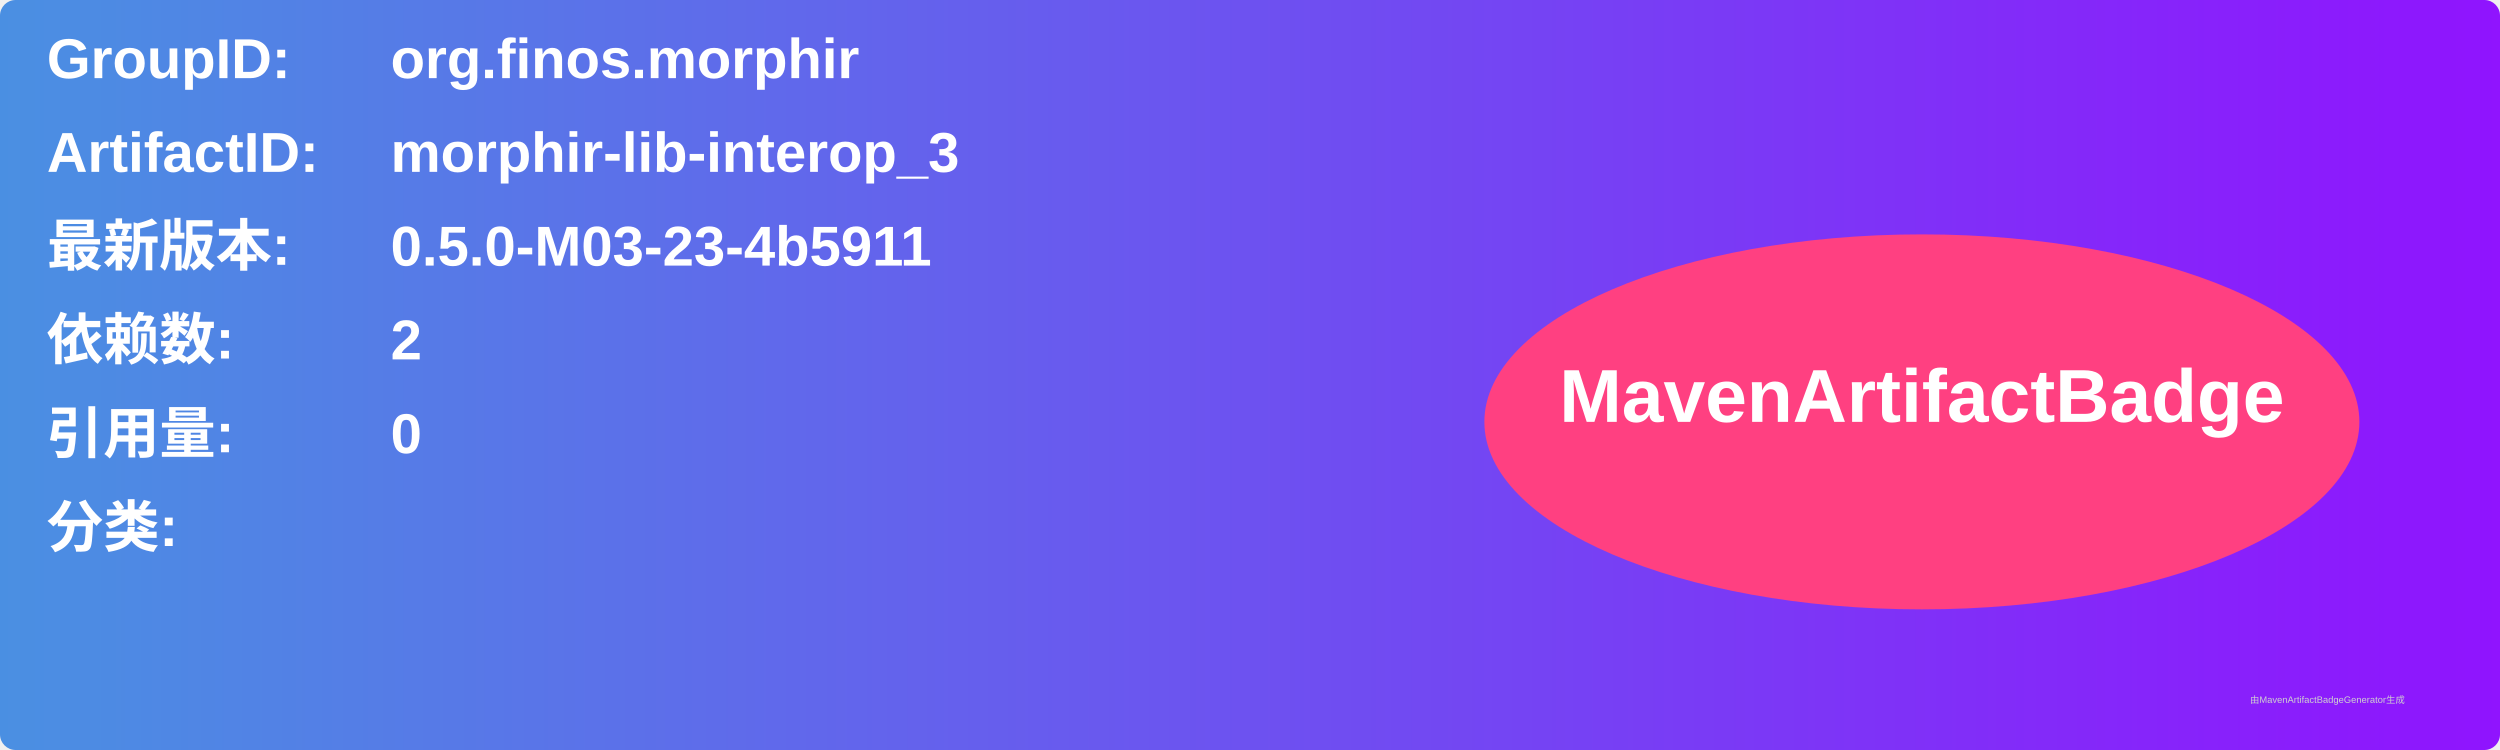
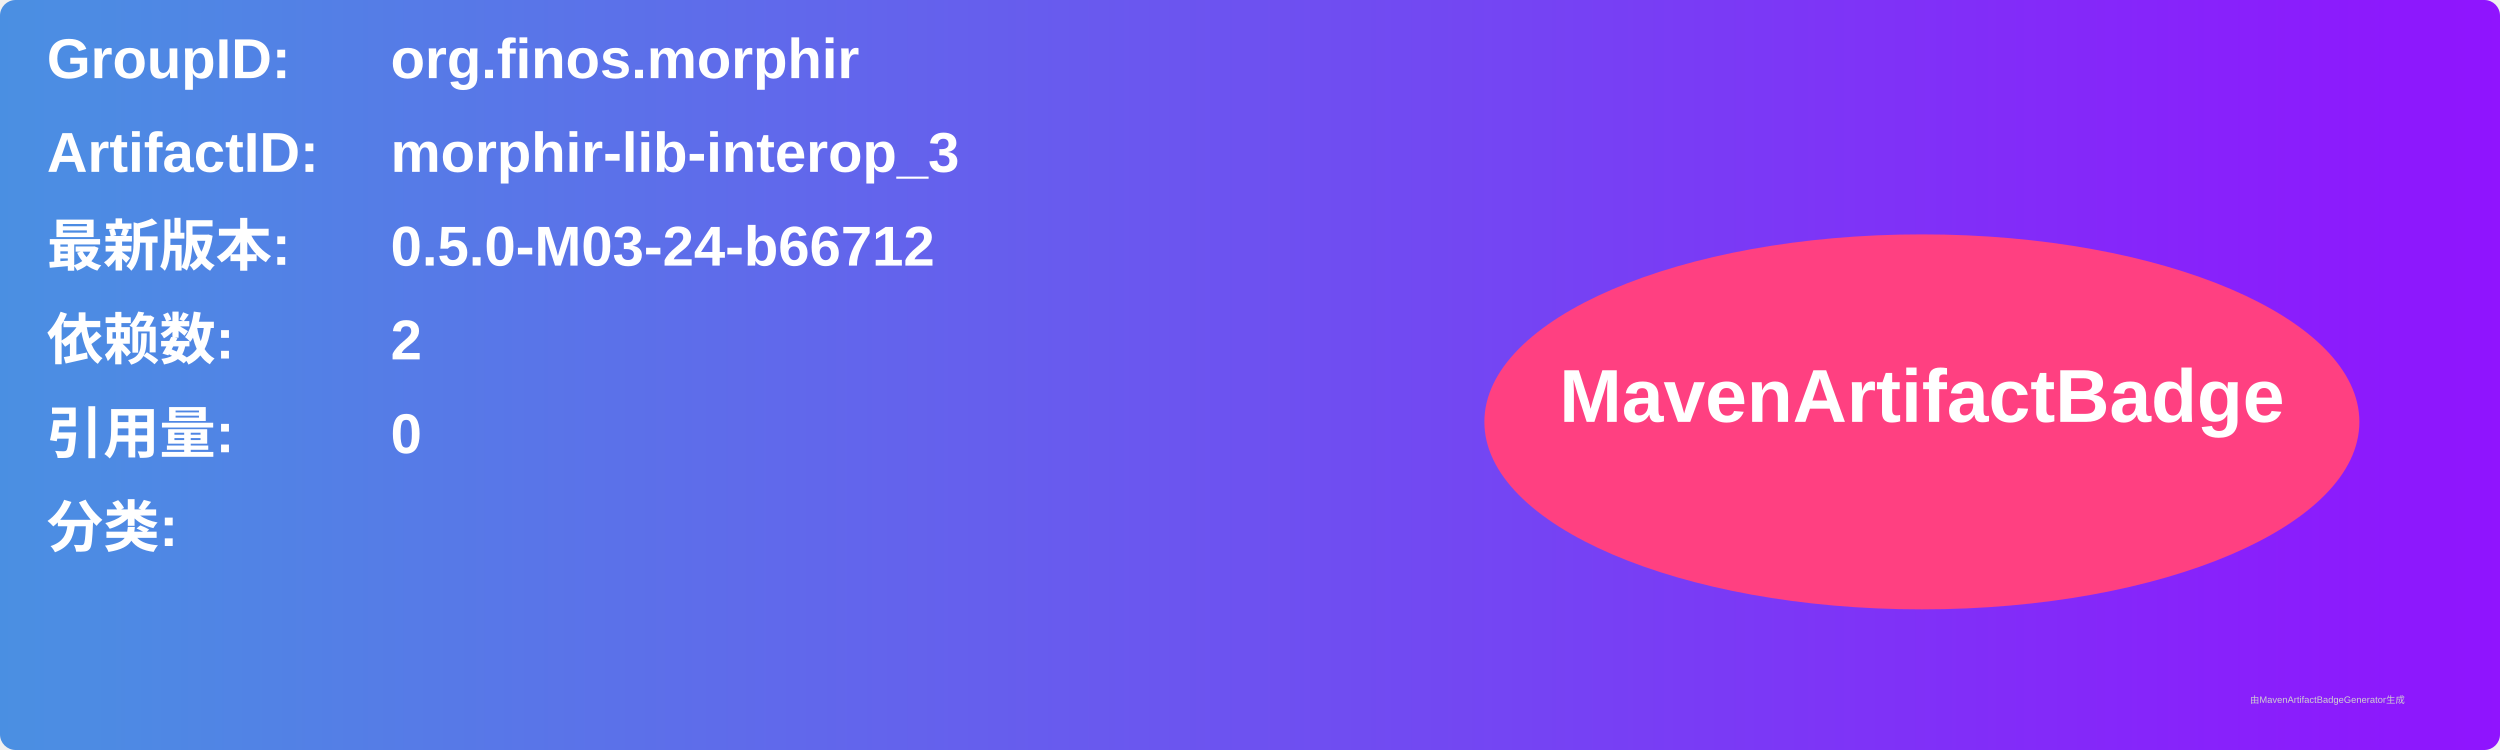
<svg xmlns="http://www.w3.org/2000/svg" width="800" height="240" viewBox="0 0 800 240">
  <linearGradient id="grad" x1="0%" y1="0%" x2="100%" y2="0%">
    <stop offset="0%" stop-color="#4a90e2" />
    <stop offset="100%" stop-color="#9013fe" />
  </linearGradient>
  <rect width="100%" height="100%" rx="5" ry="5" fill="url(#grad)" />
  <g transform="translate(15, 15)">
    <text x="0" y="10" font-family="Arial" font-size="18" fill="white" font-weight="bold" width="260">GroupID:</text>
    <text x="110" y="10" font-family="Arial" font-size="18" fill="white" font-weight="bold" width="460">org.finos.morphir</text>
    <text x="0" y="40" font-family="Arial" font-size="18" fill="white" font-weight="bold" width="260">ArtifactID:</text>
    <text x="110" y="40" font-family="Arial" font-size="18" fill="white" font-weight="bold" width="460">morphir-lib-interop_3</text>
    <text x="0" y="70" font-family="Arial" font-size="18" fill="white" font-weight="bold">最新版本:</text>
    <text x="110" y="70" font-family="Arial" font-size="18" fill="white" font-weight="bold">
-       <tspan font-weight="bold">0.5.0-M03-23-4b5911</tspan>
+       <tspan font-weight="bold">0.5.0-M03-24-b66712</tspan>
    </text>
    <text x="0" y="100" font-family="Arial" font-size="18" fill="white" font-weight="bold">依赖数: </text>
    <text x="110" y="100" font-family="Arial" font-size="18" fill="white">
      <tspan font-weight="bold">2</tspan>
    </text>
    <text x="0" y="130" font-family="Arial" font-size="18" fill="white" font-weight="bold">引用量: </text>
    <text x="110" y="130" font-family="Arial" font-size="18" fill="white">
      <tspan font-weight="bold">0</tspan>
    </text>
    <text x="0" y="160" font-family="Arial" font-size="18" fill="white" font-weight="bold">分类:</text>
    <text x="10" y="190" font-family="Arial" font-size="10" fill="white">
      <tspan font-weight="bold" />
    </text>
    <ellipse cx="600" cy="120" rx="140" ry="60" fill="#ff4081" />
    <text x="600" y="120" text-anchor="middle" font-family="Arial" font-size="24" fill="white" font-weight="bold">MavenArtifactBadge</text>
  </g>
  <text x="720" y="225" font-family="Arial" font-size="3" fill="#d0d0d0">由MavenArtifactBadgeGenerator生成</text>
</svg>
